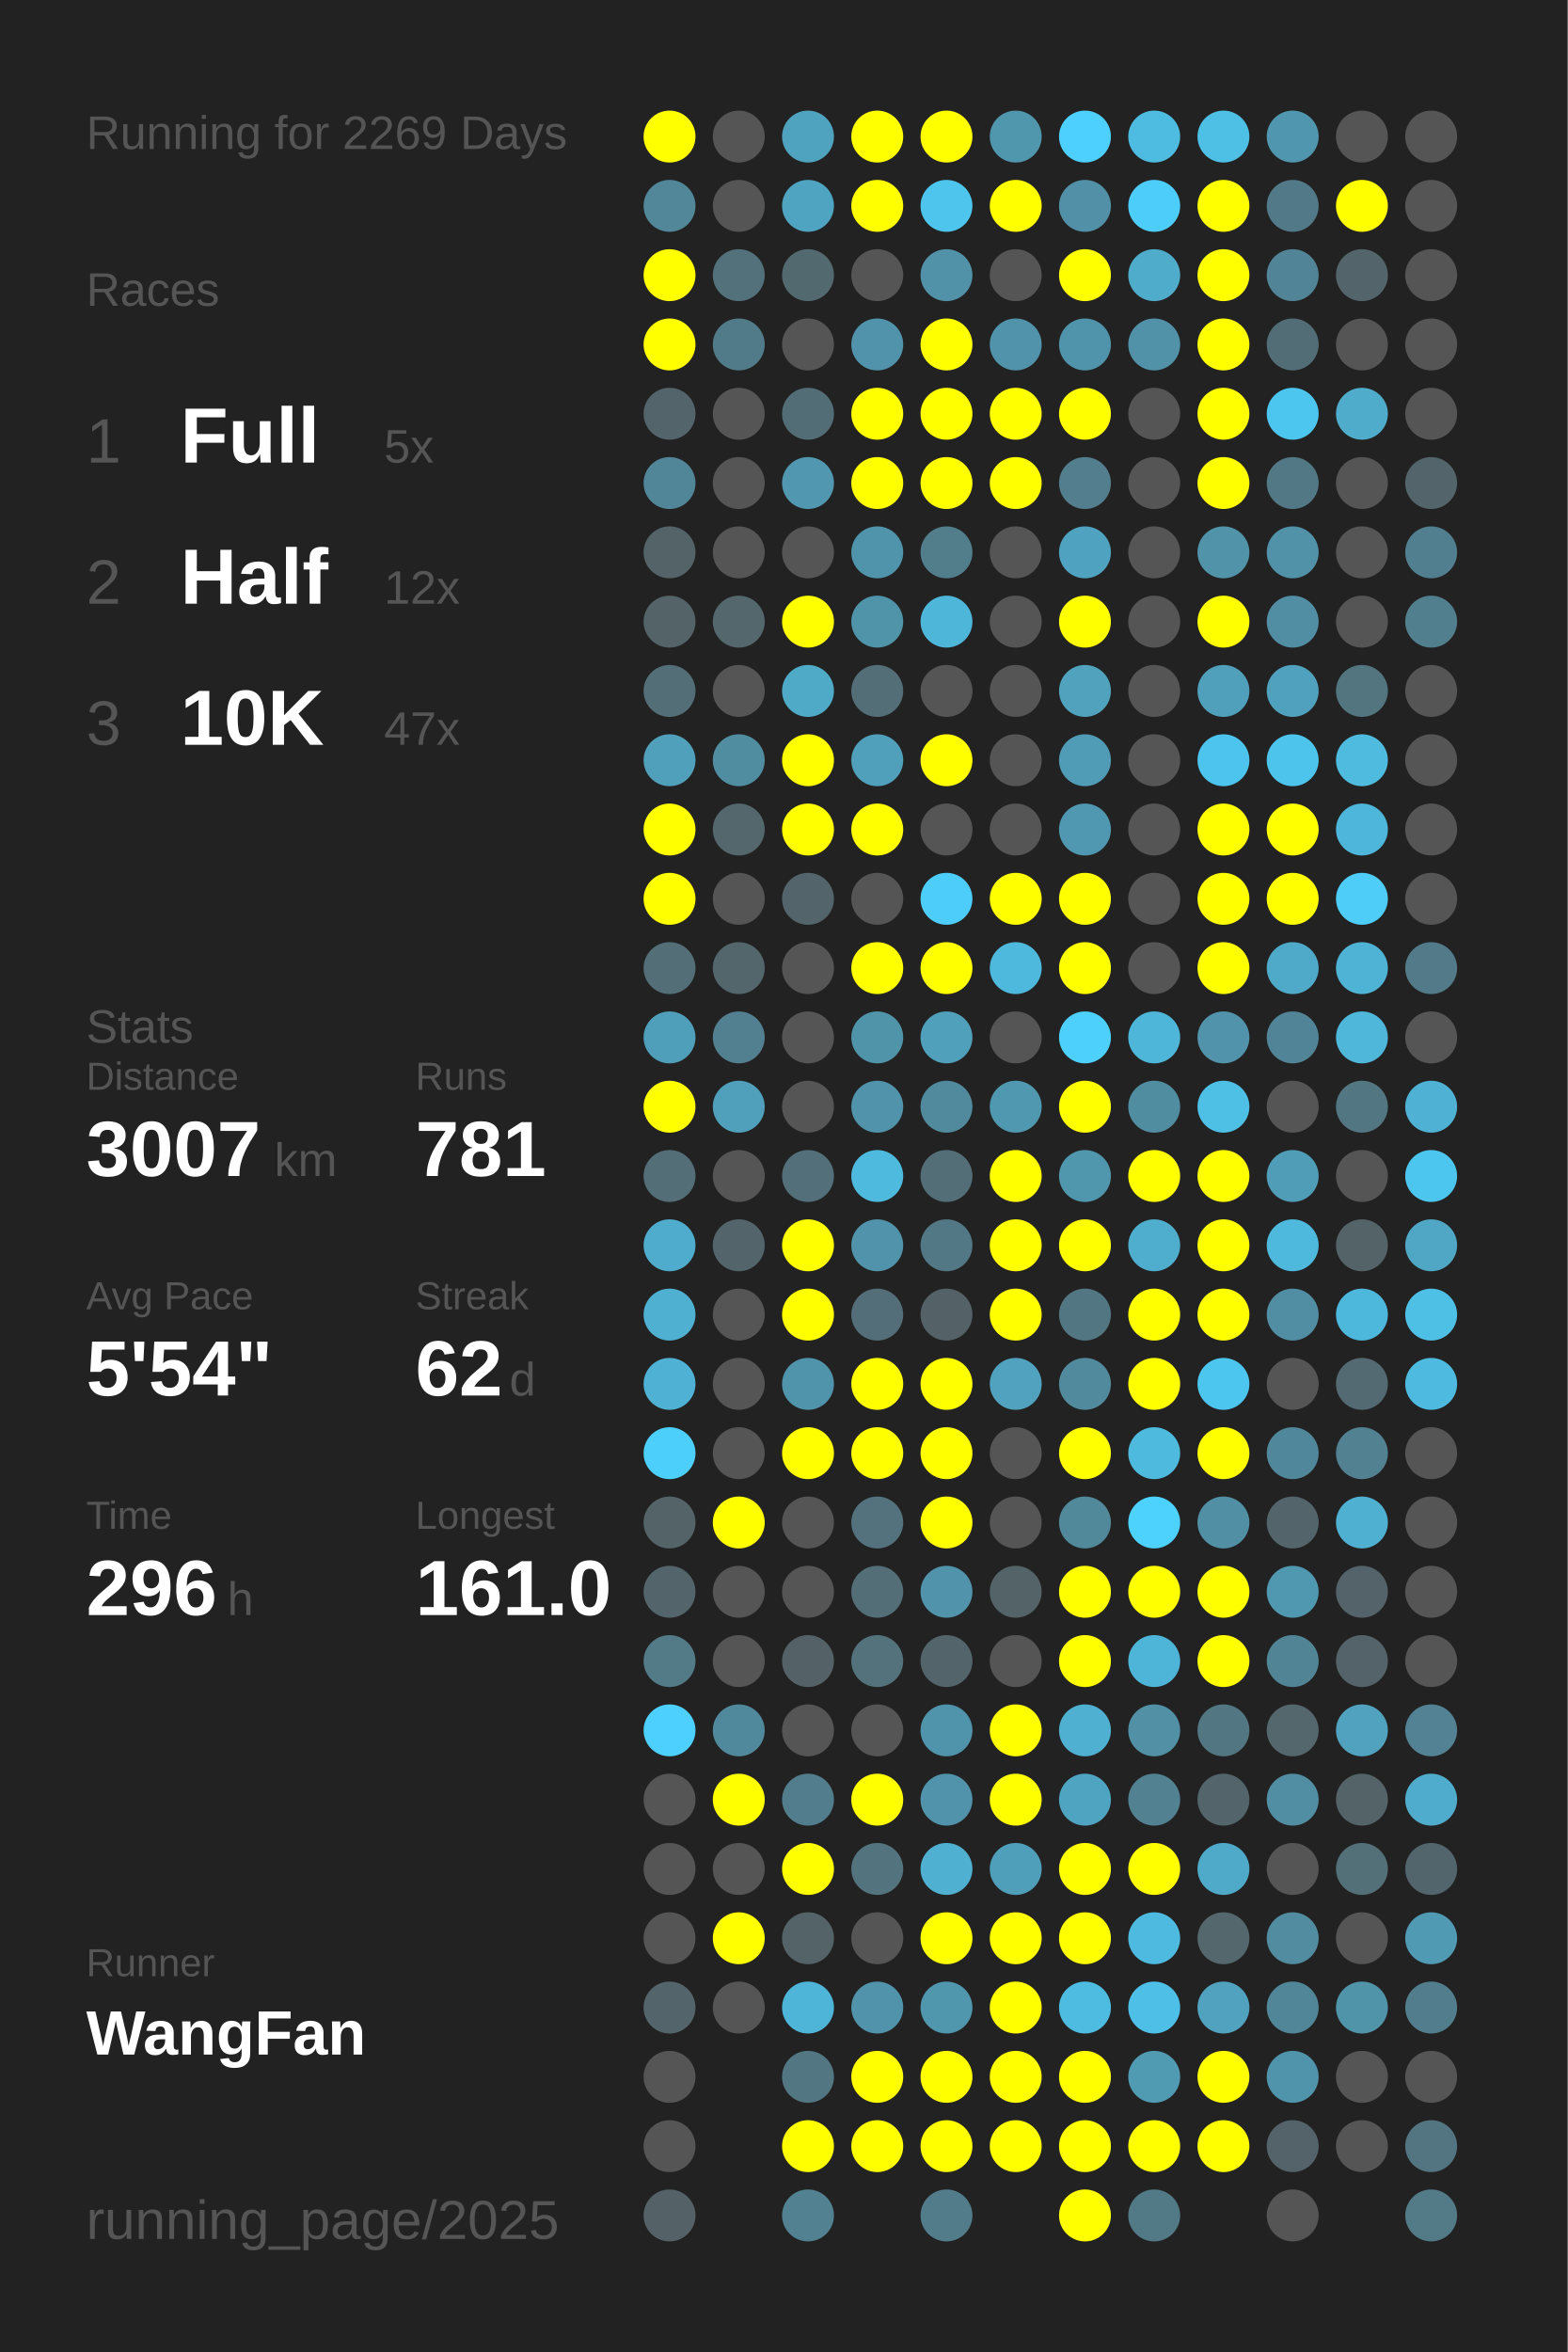
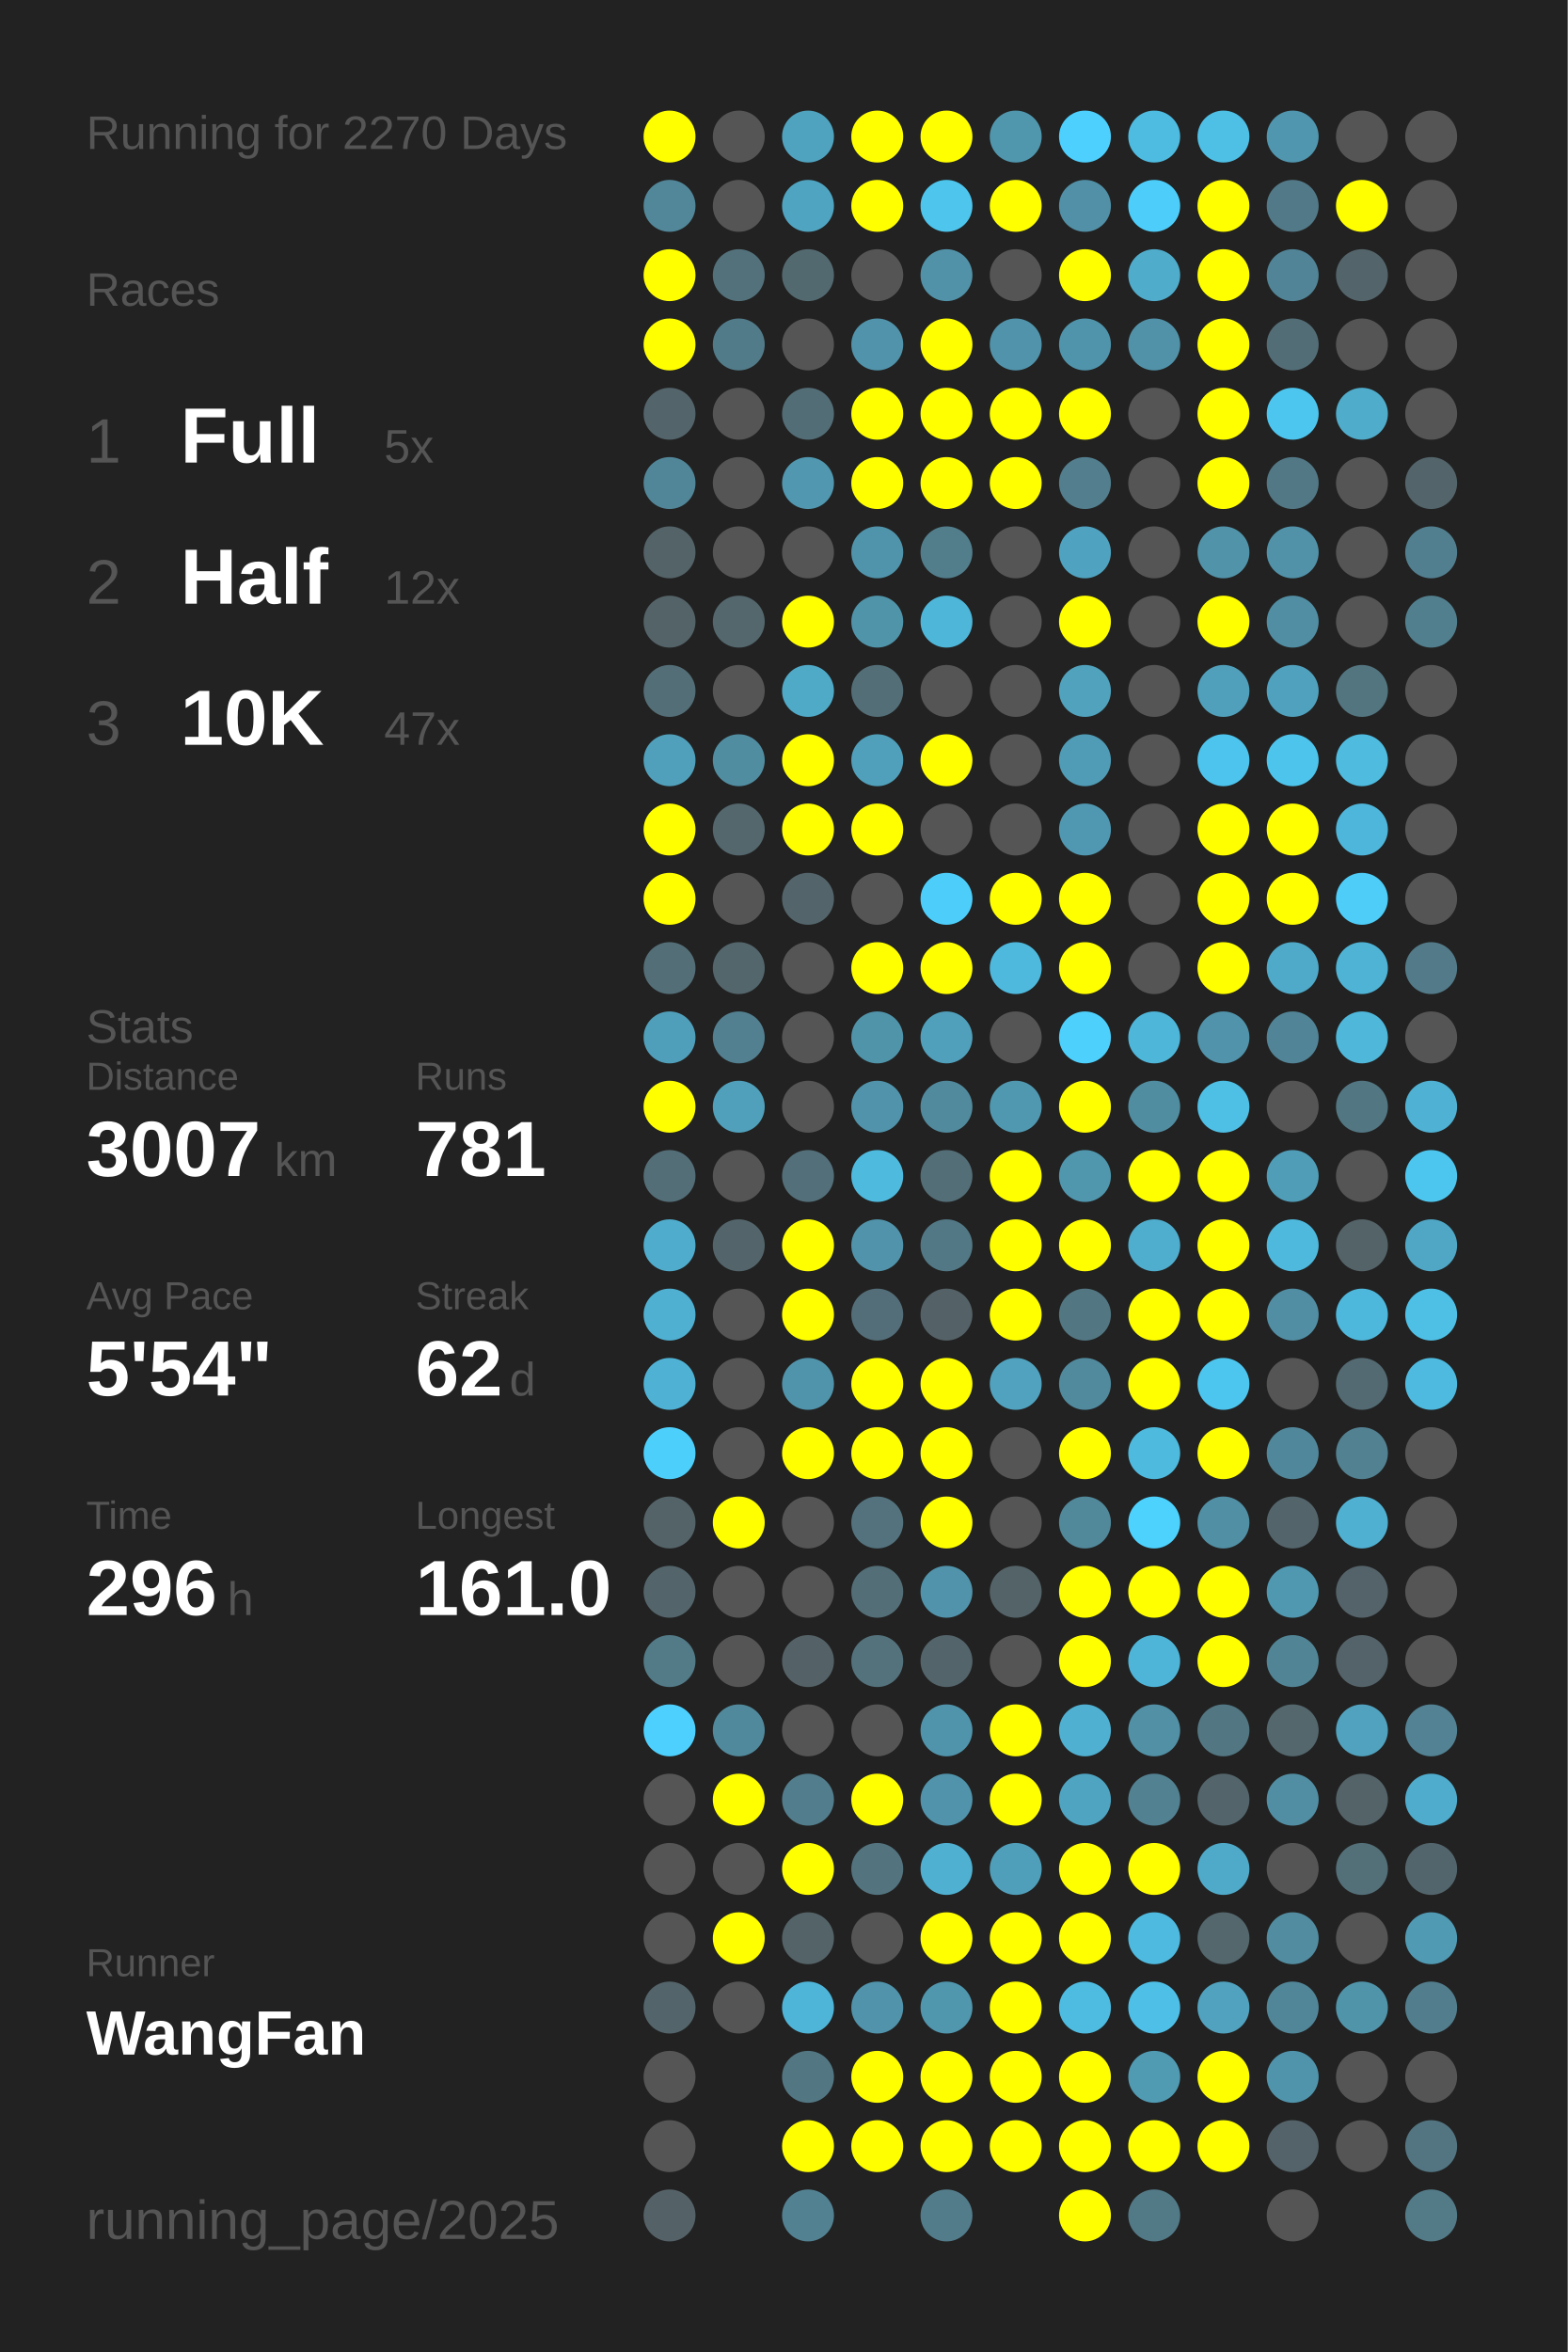
<svg xmlns="http://www.w3.org/2000/svg" baseProfile="full" height="300mm" version="1.1" viewBox="0,0,200,300" width="200mm">
  <defs />
  <rect fill="#222222" height="300" width="200" x="0" y="0" />
-   <text fill="#555555" style="font-size:6px; font-family:Arial;" x="11" y="19">Running for 2269 Days</text>
+   <text fill="#555555" style="font-size:6px; font-family:Arial;" x="11" y="19">Running for 2270 Days</text>
  <text fill="#555555" style="font-size:6px; font-family:Arial;" x="11" y="39">Races</text>
  <text fill="#555555" style="font-size:8px; font-family:Arial;" x="11" y="59">1</text>
  <text fill="#FFFFFF" style="font-size:10px; font-family:Arial; font-weight:bold;" x="23" y="59">Full</text>
  <text fill="#555555" style="font-size:6px; font-family:Arial;" x="49" y="59">5x</text>
  <text fill="#555555" style="font-size:8px; font-family:Arial;" x="11" y="77">2</text>
  <text fill="#FFFFFF" style="font-size:10px; font-family:Arial; font-weight:bold;" x="23" y="77">Half</text>
  <text fill="#555555" style="font-size:6px; font-family:Arial;" x="49" y="77">12x</text>
  <text fill="#555555" style="font-size:8px; font-family:Arial;" x="11" y="95">3</text>
  <text fill="#FFFFFF" style="font-size:10px; font-family:Arial; font-weight:bold;" x="23" y="95">10K</text>
  <text fill="#555555" style="font-size:6px; font-family:Arial;" x="49" y="95">47x</text>
  <text fill="#555555" style="font-size:6px; font-family:Arial;" x="11" y="133">Stats</text>
  <text fill="#555555" style="font-size:5px; font-family:Arial;" x="11" y="139">Distance</text>
  <text fill="#FFFFFF" style="font-size:10px; font-family:Arial; font-weight:bold;" x="11" y="150">3007</text>
  <text fill="#555555" style="font-size:6px; font-family:Arial;" x="35" y="150">km</text>
  <text fill="#555555" style="font-size:5px; font-family:Arial;" x="53" y="139">Runs</text>
  <text fill="#FFFFFF" style="font-size:10px; font-family:Arial; font-weight:bold;" x="53" y="150">781</text>
  <text fill="#555555" style="font-size:5px; font-family:Arial;" x="11" y="167">Avg Pace</text>
  <text fill="#FFFFFF" style="font-size:10px; font-family:Arial; font-weight:bold;" x="11" y="178">5'54"</text>
  <text fill="#555555" style="font-size:5px; font-family:Arial;" x="53" y="167">Streak</text>
  <text fill="#FFFFFF" style="font-size:10px; font-family:Arial; font-weight:bold;" x="53" y="178">62</text>
  <text fill="#555555" style="font-size:6px; font-family:Arial;" x="65" y="178">d</text>
  <text fill="#555555" style="font-size:5px; font-family:Arial;" x="11" y="195">Time</text>
  <text fill="#FFFFFF" style="font-size:10px; font-family:Arial; font-weight:bold;" x="11" y="206">296</text>
  <text fill="#555555" style="font-size:6px; font-family:Arial;" x="29" y="206">h</text>
  <text fill="#555555" style="font-size:5px; font-family:Arial;" x="53" y="195">Longest</text>
  <text fill="#FFFFFF" style="font-size:10px; font-family:Arial; font-weight:bold;" x="53" y="206">161.0</text>
  <text fill="#555555" style="font-size:5px; font-family:Arial;" x="11" y="252.065">Runner</text>
  <text fill="#FFFFFF" style="font-size:8px; font-family:Arial; font-weight:bold;" x="11" y="262.065">WangFan</text>
  <text fill="#555555" style="font-size:7px; font-family:Arial;" x="11" y="285.581">running_page/2025</text>
  <circle cx="85.417" cy="17.419" fill="#FFFF00" r="3.312" />
  <circle cx="85.417" cy="26.258" fill="#518799" r="3.312" />
  <circle cx="85.417" cy="35.097" fill="#FFFF00" r="3.312" />
  <circle cx="85.417" cy="43.935" fill="#FFFF00" r="3.312" />
  <circle cx="85.417" cy="52.774" fill="#53646a" r="3.312" />
  <circle cx="85.417" cy="61.613" fill="#518698" r="3.312" />
  <circle cx="85.417" cy="70.452" fill="#546368" r="3.312" />
  <circle cx="85.417" cy="79.29" fill="#546368" r="3.312" />
  <circle cx="85.417" cy="88.129" fill="#536e77" r="3.312" />
  <circle cx="85.417" cy="96.968" fill="#50a0bb" r="3.312" />
  <circle cx="85.417" cy="105.806" fill="#FFFF00" r="3.312" />
  <circle cx="85.417" cy="114.645" fill="#FFFF00" r="3.312" />
  <circle cx="85.417" cy="123.484" fill="#536e77" r="3.312" />
  <circle cx="85.417" cy="132.323" fill="#509fba" r="3.312" />
  <circle cx="85.417" cy="141.161" fill="#FFFF00" r="3.312" />
  <circle cx="85.417" cy="150" fill="#536e77" r="3.312" />
  <circle cx="85.417" cy="158.839" fill="#4faccc" r="3.312" />
  <circle cx="85.417" cy="167.677" fill="#4fb0d1" r="3.312" />
  <circle cx="85.417" cy="176.516" fill="#4fb2d4" r="3.312" />
  <circle cx="85.417" cy="185.355" fill="#4dcffb" r="3.312" />
  <circle cx="85.417" cy="194.194" fill="#546368" r="3.312" />
  <circle cx="85.417" cy="203.032" fill="#53656b" r="3.312" />
  <circle cx="85.417" cy="211.871" fill="#527a87" r="3.312" />
  <circle cx="85.417" cy="220.71" fill="#4dd0fd" r="3.312" />
  <circle cx="85.417" cy="229.548" fill="#555555" r="3.312" />
  <circle cx="85.417" cy="238.387" fill="#555555" r="3.312" />
  <circle cx="85.417" cy="247.226" fill="#555555" r="3.312" />
  <circle cx="85.417" cy="256.065" fill="#53646a" r="3.312" />
  <circle cx="85.417" cy="264.903" fill="#555555" r="3.312" />
  <circle cx="85.417" cy="273.742" fill="#555555" r="3.312" />
  <circle cx="85.417" cy="282.581" fill="#546267" r="3.312" />
  <circle cx="94.25" cy="17.419" fill="#555555" r="3.312" />
  <circle cx="94.25" cy="26.258" fill="#555555" r="3.312" />
  <circle cx="94.25" cy="35.097" fill="#53717b" r="3.312" />
  <circle cx="94.25" cy="43.935" fill="#527b89" r="3.312" />
  <circle cx="94.25" cy="52.774" fill="#555555" r="3.312" />
  <circle cx="94.25" cy="61.613" fill="#555555" r="3.312" />
  <circle cx="94.25" cy="70.452" fill="#555555" r="3.312" />
  <circle cx="94.25" cy="79.29" fill="#53676d" r="3.312" />
  <circle cx="94.25" cy="88.129" fill="#555555" r="3.312" />
  <circle cx="94.25" cy="96.968" fill="#518da1" r="3.312" />
  <circle cx="94.25" cy="105.806" fill="#53676d" r="3.312" />
  <circle cx="94.25" cy="114.645" fill="#555555" r="3.312" />
  <circle cx="94.25" cy="123.484" fill="#53666c" r="3.312" />
  <circle cx="94.25" cy="132.323" fill="#528090" r="3.312" />
  <circle cx="94.25" cy="141.161" fill="#50a0bb" r="3.312" />
  <circle cx="94.25" cy="150" fill="#555555" r="3.312" />
  <circle cx="94.25" cy="158.839" fill="#53656b" r="3.312" />
  <circle cx="94.25" cy="167.677" fill="#555555" r="3.312" />
  <circle cx="94.25" cy="176.516" fill="#555555" r="3.312" />
  <circle cx="94.25" cy="185.355" fill="#555555" r="3.312" />
  <circle cx="94.25" cy="194.194" fill="#FFFF00" r="3.312" />
  <circle cx="94.25" cy="203.032" fill="#555555" r="3.312" />
  <circle cx="94.25" cy="211.871" fill="#555555" r="3.312" />
  <circle cx="94.25" cy="220.71" fill="#51899c" r="3.312" />
  <circle cx="94.25" cy="229.548" fill="#FFFF00" r="3.312" />
  <circle cx="94.25" cy="238.387" fill="#555555" r="3.312" />
  <circle cx="94.25" cy="247.226" fill="#FFFF00" r="3.312" />
  <circle cx="94.25" cy="256.065" fill="#555555" r="3.312" />
  <circle cx="103.083" cy="17.419" fill="#4fa3bf" r="3.312" />
  <circle cx="103.083" cy="26.258" fill="#4fa4c1" r="3.312" />
  <circle cx="103.083" cy="35.097" fill="#536970" r="3.312" />
  <circle cx="103.083" cy="43.935" fill="#555555" r="3.312" />
  <circle cx="103.083" cy="52.774" fill="#536d76" r="3.312" />
  <circle cx="103.083" cy="61.613" fill="#5097af" r="3.312" />
  <circle cx="103.083" cy="70.452" fill="#555555" r="3.312" />
  <circle cx="103.083" cy="79.29" fill="#FFFF00" r="3.312" />
  <circle cx="103.083" cy="88.129" fill="#4faac8" r="3.312" />
  <circle cx="103.083" cy="96.968" fill="#FFFF00" r="3.312" />
  <circle cx="103.083" cy="105.806" fill="#FFFF00" r="3.312" />
  <circle cx="103.083" cy="114.645" fill="#53656b" r="3.312" />
  <circle cx="103.083" cy="123.484" fill="#555555" r="3.312" />
  <circle cx="103.083" cy="132.323" fill="#555555" r="3.312" />
  <circle cx="103.083" cy="141.161" fill="#555555" r="3.312" />
  <circle cx="103.083" cy="150" fill="#536f79" r="3.312" />
  <circle cx="103.083" cy="158.839" fill="#FFFF00" r="3.312" />
  <circle cx="103.083" cy="167.677" fill="#FFFF00" r="3.312" />
  <circle cx="103.083" cy="176.516" fill="#5094ab" r="3.312" />
  <circle cx="103.083" cy="185.355" fill="#FFFF00" r="3.312" />
  <circle cx="103.083" cy="194.194" fill="#555555" r="3.312" />
  <circle cx="103.083" cy="203.032" fill="#555555" r="3.312" />
  <circle cx="103.083" cy="211.871" fill="#546267" r="3.312" />
  <circle cx="103.083" cy="220.71" fill="#555555" r="3.312" />
  <circle cx="103.083" cy="229.548" fill="#527d8c" r="3.312" />
  <circle cx="103.083" cy="238.387" fill="#FFFF00" r="3.312" />
  <circle cx="103.083" cy="247.226" fill="#546368" r="3.312" />
  <circle cx="103.083" cy="256.065" fill="#4eb5d8" r="3.312" />
  <circle cx="103.083" cy="264.903" fill="#527783" r="3.312" />
  <circle cx="103.083" cy="273.742" fill="#FFFF00" r="3.312" />
  <circle cx="103.083" cy="282.581" fill="#528191" r="3.312" />
  <circle cx="111.917" cy="17.419" fill="#FFFF00" r="3.312" />
  <circle cx="111.917" cy="26.258" fill="#FFFF00" r="3.312" />
  <circle cx="111.917" cy="35.097" fill="#555555" r="3.312" />
  <circle cx="111.917" cy="43.935" fill="#5093aa" r="3.312" />
  <circle cx="111.917" cy="52.774" fill="#FFFF00" r="3.312" />
  <circle cx="111.917" cy="61.613" fill="#FFFF00" r="3.312" />
  <circle cx="111.917" cy="70.452" fill="#5094ab" r="3.312" />
  <circle cx="111.917" cy="79.29" fill="#5094aa" r="3.312" />
  <circle cx="111.917" cy="88.129" fill="#536e77" r="3.312" />
  <circle cx="111.917" cy="96.968" fill="#50a0bb" r="3.312" />
  <circle cx="111.917" cy="105.806" fill="#FFFF00" r="3.312" />
  <circle cx="111.917" cy="114.645" fill="#555555" r="3.312" />
  <circle cx="111.917" cy="123.484" fill="#FFFF00" r="3.312" />
  <circle cx="111.917" cy="132.323" fill="#5094aa" r="3.312" />
  <circle cx="111.917" cy="141.161" fill="#5093aa" r="3.312" />
  <circle cx="111.917" cy="150" fill="#4ebade" r="3.312" />
  <circle cx="111.917" cy="158.839" fill="#5093aa" r="3.312" />
  <circle cx="111.917" cy="167.677" fill="#536e78" r="3.312" />
  <circle cx="111.917" cy="176.516" fill="#FFFF00" r="3.312" />
  <circle cx="111.917" cy="185.355" fill="#FFFF00" r="3.312" />
  <circle cx="111.917" cy="194.194" fill="#53727d" r="3.312" />
  <circle cx="111.917" cy="203.032" fill="#536e77" r="3.312" />
  <circle cx="111.917" cy="211.871" fill="#53727c" r="3.312" />
  <circle cx="111.917" cy="220.71" fill="#555555" r="3.312" />
  <circle cx="111.917" cy="229.548" fill="#FFFF00" r="3.312" />
  <circle cx="111.917" cy="238.387" fill="#53737e" r="3.312" />
  <circle cx="111.917" cy="247.226" fill="#555555" r="3.312" />
  <circle cx="111.917" cy="256.065" fill="#5093aa" r="3.312" />
  <circle cx="111.917" cy="264.903" fill="#FFFF00" r="3.312" />
  <circle cx="111.917" cy="273.742" fill="#FFFF00" r="3.312" />
  <circle cx="120.75" cy="17.419" fill="#FFFF00" r="3.312" />
  <circle cx="120.75" cy="26.258" fill="#4dc5ed" r="3.312" />
  <circle cx="120.75" cy="35.097" fill="#5192a8" r="3.312" />
  <circle cx="120.75" cy="43.935" fill="#FFFF00" r="3.312" />
  <circle cx="120.75" cy="52.774" fill="#FFFF00" r="3.312" />
  <circle cx="120.75" cy="61.613" fill="#FFFF00" r="3.312" />
  <circle cx="120.75" cy="70.452" fill="#527e8c" r="3.312" />
  <circle cx="120.75" cy="79.29" fill="#4eb6d9" r="3.312" />
  <circle cx="120.75" cy="88.129" fill="#555555" r="3.312" />
  <circle cx="120.75" cy="96.968" fill="#FFFF00" r="3.312" />
  <circle cx="120.75" cy="105.806" fill="#555555" r="3.312" />
  <circle cx="120.75" cy="114.645" fill="#4dcefa" r="3.312" />
  <circle cx="120.75" cy="123.484" fill="#FFFF00" r="3.312" />
  <circle cx="120.75" cy="132.323" fill="#50a0bb" r="3.312" />
  <circle cx="120.75" cy="141.161" fill="#518a9d" r="3.312" />
  <circle cx="120.75" cy="150" fill="#536e77" r="3.312" />
  <circle cx="120.75" cy="158.839" fill="#527885" r="3.312" />
  <circle cx="120.75" cy="167.677" fill="#546166" r="3.312" />
  <circle cx="120.75" cy="176.516" fill="#FFFF00" r="3.312" />
  <circle cx="120.75" cy="185.355" fill="#FFFF00" r="3.312" />
  <circle cx="120.75" cy="194.194" fill="#FFFF00" r="3.312" />
  <circle cx="120.75" cy="203.032" fill="#5093aa" r="3.312" />
  <circle cx="120.75" cy="211.871" fill="#53646a" r="3.312" />
  <circle cx="120.75" cy="220.71" fill="#5094ab" r="3.312" />
  <circle cx="120.75" cy="229.548" fill="#5093aa" r="3.312" />
  <circle cx="120.75" cy="238.387" fill="#4fb0d1" r="3.312" />
  <circle cx="120.75" cy="247.226" fill="#FFFF00" r="3.312" />
  <circle cx="120.75" cy="256.065" fill="#5096ad" r="3.312" />
  <circle cx="120.75" cy="264.903" fill="#FFFF00" r="3.312" />
  <circle cx="120.75" cy="273.742" fill="#FFFF00" r="3.312" />
  <circle cx="120.75" cy="282.581" fill="#527c8a" r="3.312" />
  <circle cx="129.583" cy="17.419" fill="#5097ae" r="3.312" />
  <circle cx="129.583" cy="26.258" fill="#FFFF00" r="3.312" />
  <circle cx="129.583" cy="35.097" fill="#555555" r="3.312" />
  <circle cx="129.583" cy="43.935" fill="#5093aa" r="3.312" />
  <circle cx="129.583" cy="52.774" fill="#FFFF00" r="3.312" />
  <circle cx="129.583" cy="61.613" fill="#FFFF00" r="3.312" />
  <circle cx="129.583" cy="70.452" fill="#555555" r="3.312" />
  <circle cx="129.583" cy="79.29" fill="#555555" r="3.312" />
  <circle cx="129.583" cy="88.129" fill="#555555" r="3.312" />
  <circle cx="129.583" cy="96.968" fill="#555555" r="3.312" />
  <circle cx="129.583" cy="105.806" fill="#555555" r="3.312" />
  <circle cx="129.583" cy="114.645" fill="#FFFF00" r="3.312" />
  <circle cx="129.583" cy="123.484" fill="#4eb9dd" r="3.312" />
  <circle cx="129.583" cy="132.323" fill="#555555" r="3.312" />
  <circle cx="129.583" cy="141.161" fill="#5098b0" r="3.312" />
  <circle cx="129.583" cy="150" fill="#FFFF00" r="3.312" />
  <circle cx="129.583" cy="158.839" fill="#FFFF00" r="3.312" />
  <circle cx="129.583" cy="167.677" fill="#FFFF00" r="3.312" />
  <circle cx="129.583" cy="176.516" fill="#50a2be" r="3.312" />
  <circle cx="129.583" cy="185.355" fill="#555555" r="3.312" />
  <circle cx="129.583" cy="194.194" fill="#555555" r="3.312" />
  <circle cx="129.583" cy="203.032" fill="#546368" r="3.312" />
  <circle cx="129.583" cy="211.871" fill="#555555" r="3.312" />
  <circle cx="129.583" cy="220.71" fill="#FFFF00" r="3.312" />
  <circle cx="129.583" cy="229.548" fill="#FFFF00" r="3.312" />
  <circle cx="129.583" cy="238.387" fill="#509fba" r="3.312" />
  <circle cx="129.583" cy="247.226" fill="#FFFF00" r="3.312" />
  <circle cx="129.583" cy="256.065" fill="#FFFF00" r="3.312" />
  <circle cx="129.583" cy="264.903" fill="#FFFF00" r="3.312" />
  <circle cx="129.583" cy="273.742" fill="#FFFF00" r="3.312" />
  <circle cx="138.417" cy="17.419" fill="#4dd0fd" r="3.312" />
  <circle cx="138.417" cy="26.258" fill="#5190a6" r="3.312" />
  <circle cx="138.417" cy="35.097" fill="#FFFF00" r="3.312" />
  <circle cx="138.417" cy="43.935" fill="#5094ab" r="3.312" />
  <circle cx="138.417" cy="52.774" fill="#FFFF00" r="3.312" />
  <circle cx="138.417" cy="61.613" fill="#527e8d" r="3.312" />
  <circle cx="138.417" cy="70.452" fill="#4fa3c0" r="3.312" />
  <circle cx="138.417" cy="79.29" fill="#FFFF00" r="3.312" />
  <circle cx="138.417" cy="88.129" fill="#50a2bd" r="3.312" />
  <circle cx="138.417" cy="96.968" fill="#509bb5" r="3.312" />
  <circle cx="138.417" cy="105.806" fill="#5098b1" r="3.312" />
  <circle cx="138.417" cy="114.645" fill="#FFFF00" r="3.312" />
  <circle cx="138.417" cy="123.484" fill="#FFFF00" r="3.312" />
  <circle cx="138.417" cy="132.323" fill="#4dd0fc" r="3.312" />
  <circle cx="138.417" cy="141.161" fill="#FFFF00" r="3.312" />
  <circle cx="138.417" cy="150" fill="#5097ae" r="3.312" />
  <circle cx="138.417" cy="158.839" fill="#FFFF00" r="3.312" />
  <circle cx="138.417" cy="167.677" fill="#527783" r="3.312" />
  <circle cx="138.417" cy="176.516" fill="#518a9d" r="3.312" />
  <circle cx="138.417" cy="185.355" fill="#FFFF00" r="3.312" />
  <circle cx="138.417" cy="194.194" fill="#51889a" r="3.312" />
  <circle cx="138.417" cy="203.032" fill="#FFFF00" r="3.312" />
  <circle cx="138.417" cy="211.871" fill="#FFFF00" r="3.312" />
  <circle cx="138.417" cy="220.71" fill="#4fb0d1" r="3.312" />
  <circle cx="138.417" cy="229.548" fill="#4fa4c1" r="3.312" />
  <circle cx="138.417" cy="238.387" fill="#FFFF00" r="3.312" />
  <circle cx="138.417" cy="247.226" fill="#FFFF00" r="3.312" />
  <circle cx="138.417" cy="256.065" fill="#4ebce1" r="3.312" />
  <circle cx="138.417" cy="264.903" fill="#FFFF00" r="3.312" />
  <circle cx="138.417" cy="273.742" fill="#FFFF00" r="3.312" />
  <circle cx="138.417" cy="282.581" fill="#FFFF00" r="3.312" />
  <circle cx="147.25" cy="17.419" fill="#4ebbe0" r="3.312" />
  <circle cx="147.25" cy="26.258" fill="#4dcefa" r="3.312" />
  <circle cx="147.25" cy="35.097" fill="#4faccb" r="3.312" />
  <circle cx="147.25" cy="43.935" fill="#5192a8" r="3.312" />
  <circle cx="147.25" cy="52.774" fill="#555555" r="3.312" />
  <circle cx="147.25" cy="61.613" fill="#555555" r="3.312" />
  <circle cx="147.25" cy="70.452" fill="#555555" r="3.312" />
  <circle cx="147.25" cy="79.29" fill="#555555" r="3.312" />
  <circle cx="147.25" cy="88.129" fill="#555555" r="3.312" />
  <circle cx="147.25" cy="96.968" fill="#555555" r="3.312" />
  <circle cx="147.25" cy="105.806" fill="#555555" r="3.312" />
  <circle cx="147.25" cy="114.645" fill="#555555" r="3.312" />
  <circle cx="147.25" cy="123.484" fill="#555555" r="3.312" />
  <circle cx="147.25" cy="132.323" fill="#4eb6d9" r="3.312" />
  <circle cx="147.25" cy="141.161" fill="#518da1" r="3.312" />
  <circle cx="147.25" cy="150" fill="#FFFF00" r="3.312" />
  <circle cx="147.25" cy="158.839" fill="#4fadcd" r="3.312" />
  <circle cx="147.25" cy="167.677" fill="#FFFF00" r="3.312" />
  <circle cx="147.25" cy="176.516" fill="#FFFF00" r="3.312" />
  <circle cx="147.25" cy="185.355" fill="#4ebade" r="3.312" />
  <circle cx="147.25" cy="194.194" fill="#4dd1fd" r="3.312" />
  <circle cx="147.25" cy="203.032" fill="#FFFF00" r="3.312" />
  <circle cx="147.25" cy="211.871" fill="#4eb5d8" r="3.312" />
  <circle cx="147.25" cy="220.71" fill="#5190a5" r="3.312" />
  <circle cx="147.25" cy="229.548" fill="#528191" r="3.312" />
  <circle cx="147.25" cy="238.387" fill="#FFFF00" r="3.312" />
  <circle cx="147.25" cy="247.226" fill="#4ebadf" r="3.312" />
  <circle cx="147.25" cy="256.065" fill="#4ebfe6" r="3.312" />
  <circle cx="147.25" cy="264.903" fill="#509ab2" r="3.312" />
  <circle cx="147.25" cy="273.742" fill="#FFFF00" r="3.312" />
  <circle cx="147.25" cy="282.581" fill="#527986" r="3.312" />
  <circle cx="156.083" cy="17.419" fill="#4ebfe5" r="3.312" />
  <circle cx="156.083" cy="26.258" fill="#FFFF00" r="3.312" />
  <circle cx="156.083" cy="35.097" fill="#FFFF00" r="3.312" />
  <circle cx="156.083" cy="43.935" fill="#FFFF00" r="3.312" />
  <circle cx="156.083" cy="52.774" fill="#FFFF00" r="3.312" />
  <circle cx="156.083" cy="61.613" fill="#FFFF00" r="3.312" />
  <circle cx="156.083" cy="70.452" fill="#5193a9" r="3.312" />
  <circle cx="156.083" cy="79.29" fill="#FFFF00" r="3.312" />
  <circle cx="156.083" cy="88.129" fill="#50a0bb" r="3.312" />
  <circle cx="156.083" cy="96.968" fill="#4dc4ed" r="3.312" />
  <circle cx="156.083" cy="105.806" fill="#FFFF00" r="3.312" />
  <circle cx="156.083" cy="114.645" fill="#FFFF00" r="3.312" />
  <circle cx="156.083" cy="123.484" fill="#FFFF00" r="3.312" />
  <circle cx="156.083" cy="132.323" fill="#5093aa" r="3.312" />
  <circle cx="156.083" cy="141.161" fill="#4ebfe5" r="3.312" />
  <circle cx="156.083" cy="150" fill="#FFFF00" r="3.312" />
  <circle cx="156.083" cy="158.839" fill="#FFFF00" r="3.312" />
  <circle cx="156.083" cy="167.677" fill="#FFFF00" r="3.312" />
  <circle cx="156.083" cy="176.516" fill="#4dc6ef" r="3.312" />
  <circle cx="156.083" cy="185.355" fill="#FFFF00" r="3.312" />
  <circle cx="156.083" cy="194.194" fill="#518fa4" r="3.312" />
  <circle cx="156.083" cy="203.032" fill="#FFFF00" r="3.312" />
  <circle cx="156.083" cy="211.871" fill="#FFFF00" r="3.312" />
  <circle cx="156.083" cy="220.71" fill="#527682" r="3.312" />
  <circle cx="156.083" cy="229.548" fill="#53656b" r="3.312" />
  <circle cx="156.083" cy="238.387" fill="#4faac9" r="3.312" />
  <circle cx="156.083" cy="247.226" fill="#53676d" r="3.312" />
  <circle cx="156.083" cy="256.065" fill="#50a2be" r="3.312" />
  <circle cx="156.083" cy="264.903" fill="#FFFF00" r="3.312" />
  <circle cx="156.083" cy="273.742" fill="#FFFF00" r="3.312" />
  <circle cx="164.917" cy="17.419" fill="#5096ae" r="3.312" />
  <circle cx="164.917" cy="26.258" fill="#527987" r="3.312" />
  <circle cx="164.917" cy="35.097" fill="#518496" r="3.312" />
  <circle cx="164.917" cy="43.935" fill="#536d76" r="3.312" />
  <circle cx="164.917" cy="52.774" fill="#4dc6ef" r="3.312" />
  <circle cx="164.917" cy="61.613" fill="#527885" r="3.312" />
  <circle cx="164.917" cy="70.452" fill="#5192a9" r="3.312" />
  <circle cx="164.917" cy="79.29" fill="#518ea3" r="3.312" />
  <circle cx="164.917" cy="88.129" fill="#50a1bd" r="3.312" />
  <circle cx="164.917" cy="96.968" fill="#4dc4ec" r="3.312" />
  <circle cx="164.917" cy="105.806" fill="#FFFF00" r="3.312" />
  <circle cx="164.917" cy="114.645" fill="#FFFF00" r="3.312" />
  <circle cx="164.917" cy="123.484" fill="#4fa9c8" r="3.312" />
  <circle cx="164.917" cy="132.323" fill="#518496" r="3.312" />
  <circle cx="164.917" cy="141.161" fill="#555555" r="3.312" />
  <circle cx="164.917" cy="150" fill="#509db7" r="3.312" />
  <circle cx="164.917" cy="158.839" fill="#4eb9dd" r="3.312" />
  <circle cx="164.917" cy="167.677" fill="#518ea3" r="3.312" />
  <circle cx="164.917" cy="176.516" fill="#555555" r="3.312" />
  <circle cx="164.917" cy="185.355" fill="#51879a" r="3.312" />
  <circle cx="164.917" cy="194.194" fill="#53646a" r="3.312" />
  <circle cx="164.917" cy="203.032" fill="#5098b0" r="3.312" />
  <circle cx="164.917" cy="211.871" fill="#518596" r="3.312" />
  <circle cx="164.917" cy="220.71" fill="#53676d" r="3.312" />
  <circle cx="164.917" cy="229.548" fill="#518ea3" r="3.312" />
  <circle cx="164.917" cy="238.387" fill="#555555" r="3.312" />
  <circle cx="164.917" cy="247.226" fill="#518ca0" r="3.312" />
  <circle cx="164.917" cy="256.065" fill="#518698" r="3.312" />
  <circle cx="164.917" cy="264.903" fill="#5094ab" r="3.312" />
  <circle cx="164.917" cy="273.742" fill="#546369" r="3.312" />
  <circle cx="164.917" cy="282.581" fill="#555555" r="3.312" />
  <circle cx="173.75" cy="17.419" fill="#555555" r="3.312" />
  <circle cx="173.75" cy="26.258" fill="#FFFF00" r="3.312" />
  <circle cx="173.75" cy="35.097" fill="#53656b" r="3.312" />
  <circle cx="173.75" cy="43.935" fill="#555555" r="3.312" />
  <circle cx="173.75" cy="52.774" fill="#4faccb" r="3.312" />
  <circle cx="173.75" cy="61.613" fill="#555555" r="3.312" />
  <circle cx="173.75" cy="70.452" fill="#555555" r="3.312" />
  <circle cx="173.75" cy="79.29" fill="#555555" r="3.312" />
  <circle cx="173.75" cy="88.129" fill="#527580" r="3.312" />
  <circle cx="173.75" cy="96.968" fill="#4ebbdf" r="3.312" />
  <circle cx="173.75" cy="105.806" fill="#4eb6da" r="3.312" />
  <circle cx="173.75" cy="114.645" fill="#4dcdf8" r="3.312" />
  <circle cx="173.75" cy="123.484" fill="#4eb3d5" r="3.312" />
  <circle cx="173.75" cy="132.323" fill="#4eb7da" r="3.312" />
  <circle cx="173.75" cy="141.161" fill="#527682" r="3.312" />
  <circle cx="173.75" cy="150" fill="#555555" r="3.312" />
  <circle cx="173.75" cy="158.839" fill="#546368" r="3.312" />
  <circle cx="173.75" cy="167.677" fill="#4eb8dc" r="3.312" />
  <circle cx="173.75" cy="176.516" fill="#536a72" r="3.312" />
  <circle cx="173.75" cy="185.355" fill="#528191" r="3.312" />
  <circle cx="173.75" cy="194.194" fill="#4fb0d1" r="3.312" />
  <circle cx="173.75" cy="203.032" fill="#546369" r="3.312" />
  <circle cx="173.75" cy="211.871" fill="#546369" r="3.312" />
  <circle cx="173.75" cy="220.71" fill="#50a2be" r="3.312" />
  <circle cx="173.75" cy="229.548" fill="#546368" r="3.312" />
  <circle cx="173.75" cy="238.387" fill="#536f78" r="3.312" />
  <circle cx="173.75" cy="247.226" fill="#555555" r="3.312" />
  <circle cx="173.75" cy="256.065" fill="#5094aa" r="3.312" />
  <circle cx="173.75" cy="264.903" fill="#555555" r="3.312" />
  <circle cx="173.75" cy="273.742" fill="#555555" r="3.312" />
  <circle cx="182.583" cy="17.419" fill="#555555" r="3.312" />
  <circle cx="182.583" cy="26.258" fill="#555555" r="3.312" />
  <circle cx="182.583" cy="35.097" fill="#555555" r="3.312" />
  <circle cx="182.583" cy="43.935" fill="#555555" r="3.312" />
  <circle cx="182.583" cy="52.774" fill="#555555" r="3.312" />
  <circle cx="182.583" cy="61.613" fill="#53646a" r="3.312" />
  <circle cx="182.583" cy="70.452" fill="#527f8f" r="3.312" />
  <circle cx="182.583" cy="79.29" fill="#527f8e" r="3.312" />
  <circle cx="182.583" cy="88.129" fill="#555555" r="3.312" />
  <circle cx="182.583" cy="96.968" fill="#555555" r="3.312" />
  <circle cx="182.583" cy="105.806" fill="#555555" r="3.312" />
  <circle cx="182.583" cy="114.645" fill="#555555" r="3.312" />
  <circle cx="182.583" cy="123.484" fill="#527a88" r="3.312" />
  <circle cx="182.583" cy="132.323" fill="#555555" r="3.312" />
  <circle cx="182.583" cy="141.161" fill="#4fb1d3" r="3.312" />
  <circle cx="182.583" cy="150" fill="#4dc6ef" r="3.312" />
  <circle cx="182.583" cy="158.839" fill="#4fa7c5" r="3.312" />
  <circle cx="182.583" cy="167.677" fill="#4ec0e6" r="3.312" />
  <circle cx="182.583" cy="176.516" fill="#4ebadf" r="3.312" />
  <circle cx="182.583" cy="185.355" fill="#555555" r="3.312" />
  <circle cx="182.583" cy="194.194" fill="#555555" r="3.312" />
  <circle cx="182.583" cy="203.032" fill="#555555" r="3.312" />
  <circle cx="182.583" cy="211.871" fill="#555555" r="3.312" />
  <circle cx="182.583" cy="220.71" fill="#528293" r="3.312" />
  <circle cx="182.583" cy="229.548" fill="#4faccc" r="3.312" />
  <circle cx="182.583" cy="238.387" fill="#53656c" r="3.312" />
  <circle cx="182.583" cy="247.226" fill="#509ab4" r="3.312" />
  <circle cx="182.583" cy="256.065" fill="#527d8c" r="3.312" />
  <circle cx="182.583" cy="264.903" fill="#555555" r="3.312" />
  <circle cx="182.583" cy="273.742" fill="#527581" r="3.312" />
  <circle cx="182.583" cy="282.581" fill="#527a87" r="3.312" />
</svg>
